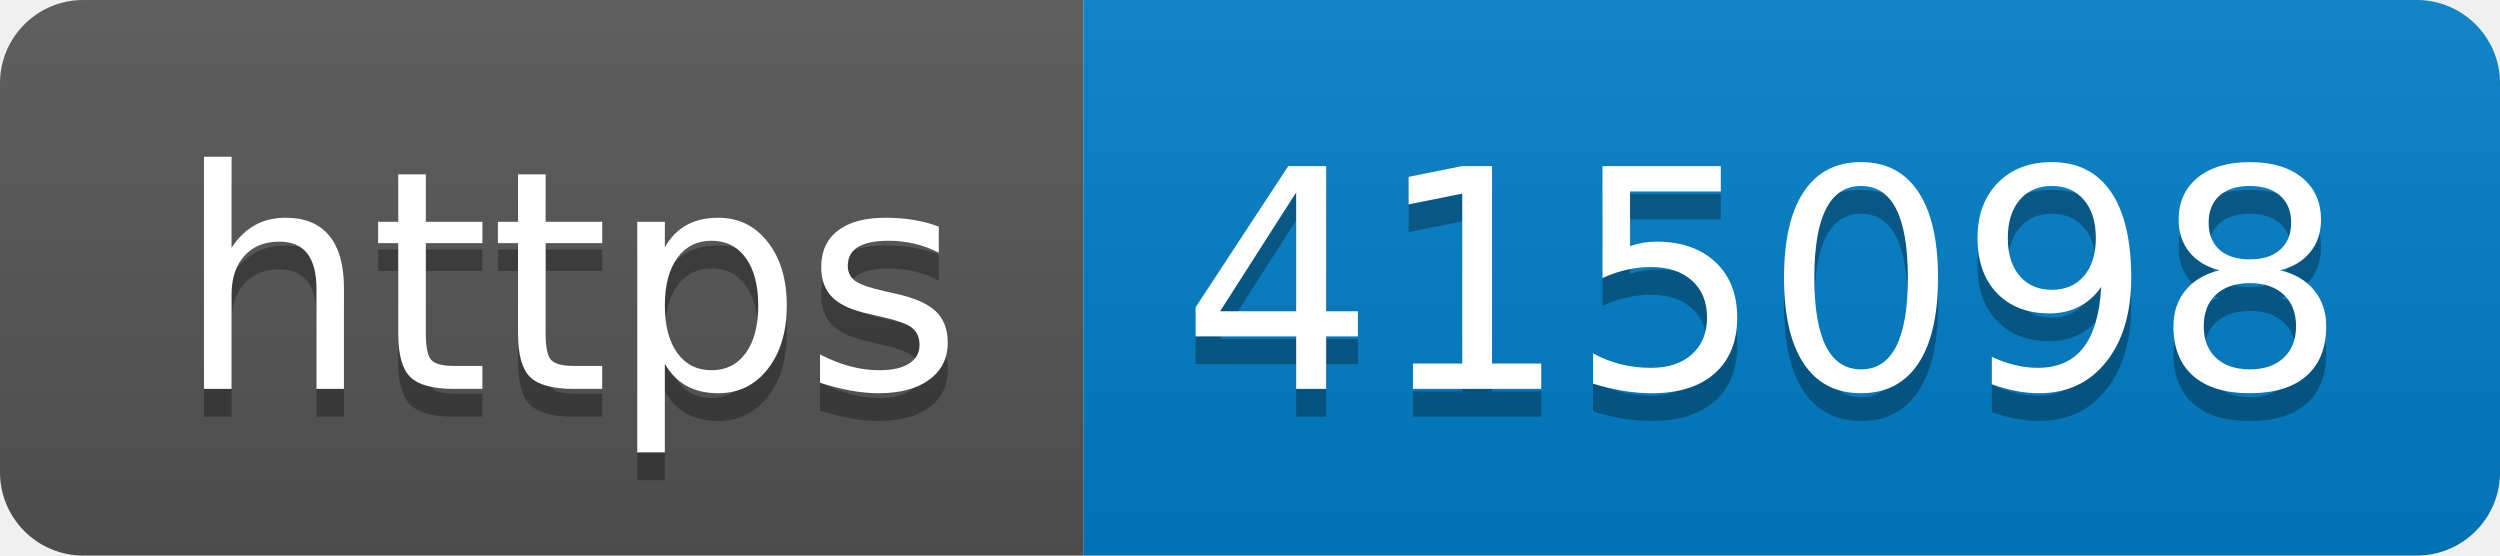
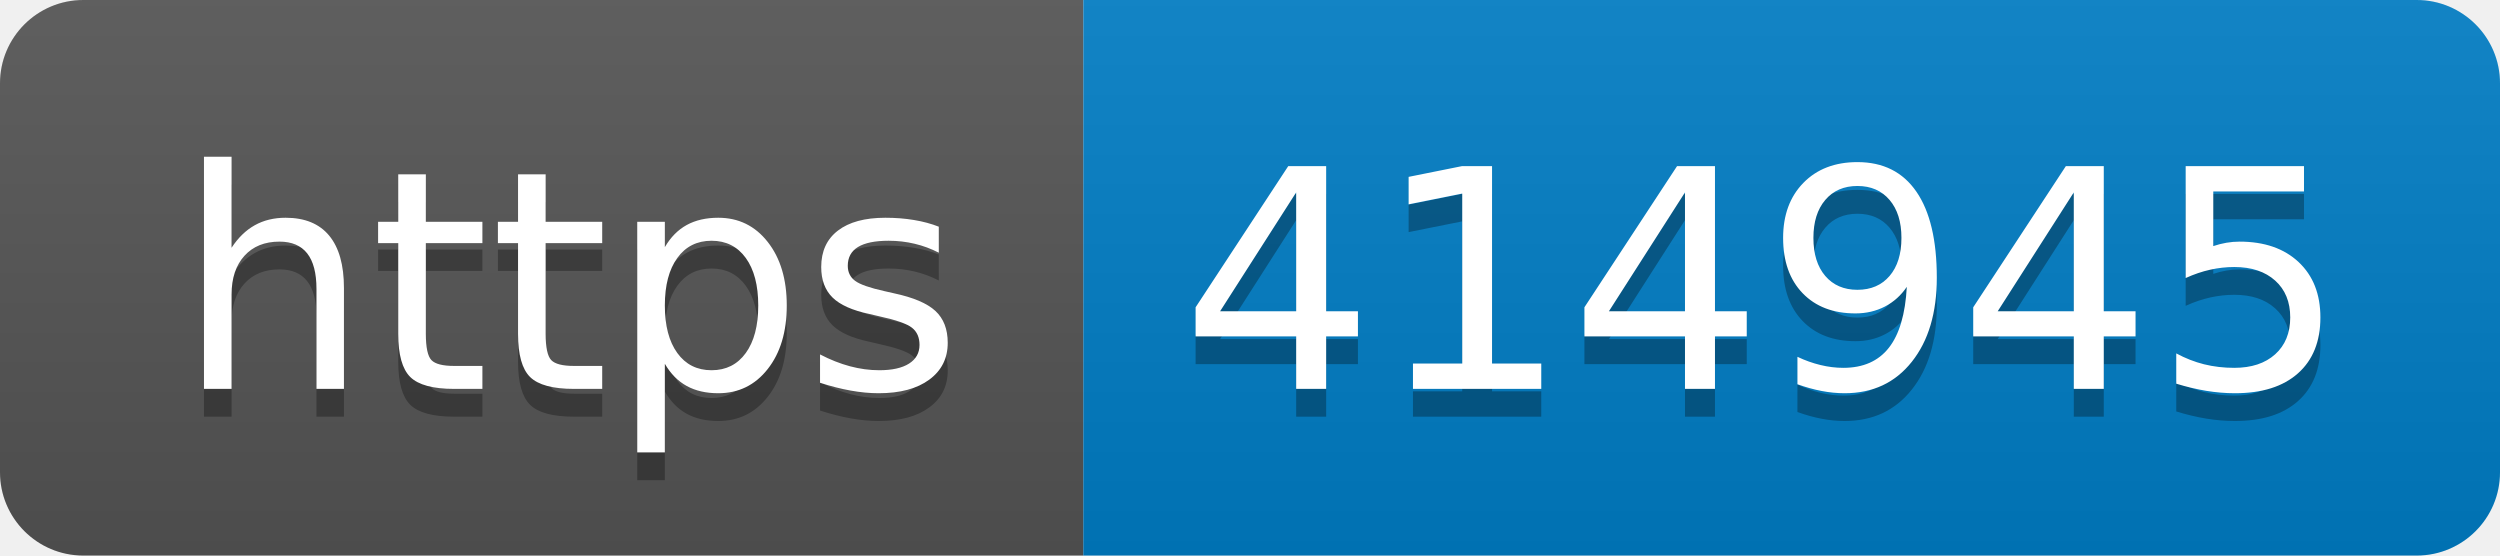
- <svg xmlns="http://www.w3.org/2000/svg" width="90" height="20" role="img" aria-label="https: 415098">
+ <svg xmlns="http://www.w3.org/2000/svg" width="90" height="20" role="img" aria-label="https: 414945">
  <linearGradient id="s" x2="0" y2="100%">
    <stop offset="0" stop-color="#bbb" stop-opacity=".1" />
    <stop offset="1" stop-opacity=".1" />
  </linearGradient>
  <clipPath id="r">
    <rect width="90" height="20" rx="3" fill="#fff" />
  </clipPath>
  <g clip-path="url(#r)">
    <rect width="39" height="20" fill="#555" />
    <rect x="39" width="51" height="20" fill="#007ec6" />
    <rect width="90" height="20" fill="url(#s)" />
  </g>
  <g fill="#fff" text-anchor="middle" font-family="Verdana,Geneva,DejaVu Sans,sans-serif" text-rendering="geometricPrecision" font-size="110">
    <text aria-hidden="true" x="205" y="150" fill="#010101" fill-opacity=".3" transform="scale(.1)" textLength="290">https</text>
    <text x="205" y="140" transform="scale(.1)" fill="#fff" textLength="290">https</text>
-     <text aria-hidden="true" x="635" y="150" fill="#010101" fill-opacity=".3" transform="scale(.1)" textLength="410">415098</text>
-     <text x="635" y="140" transform="scale(.1)" fill="#fff" textLength="410">415098</text>
+     <text aria-hidden="true" x="635" y="150" fill="#010101" fill-opacity=".3" transform="scale(.1)" textLength="410">414945</text>
+     <text x="635" y="140" transform="scale(.1)" fill="#fff" textLength="410">414945</text>
  </g>
</svg>
